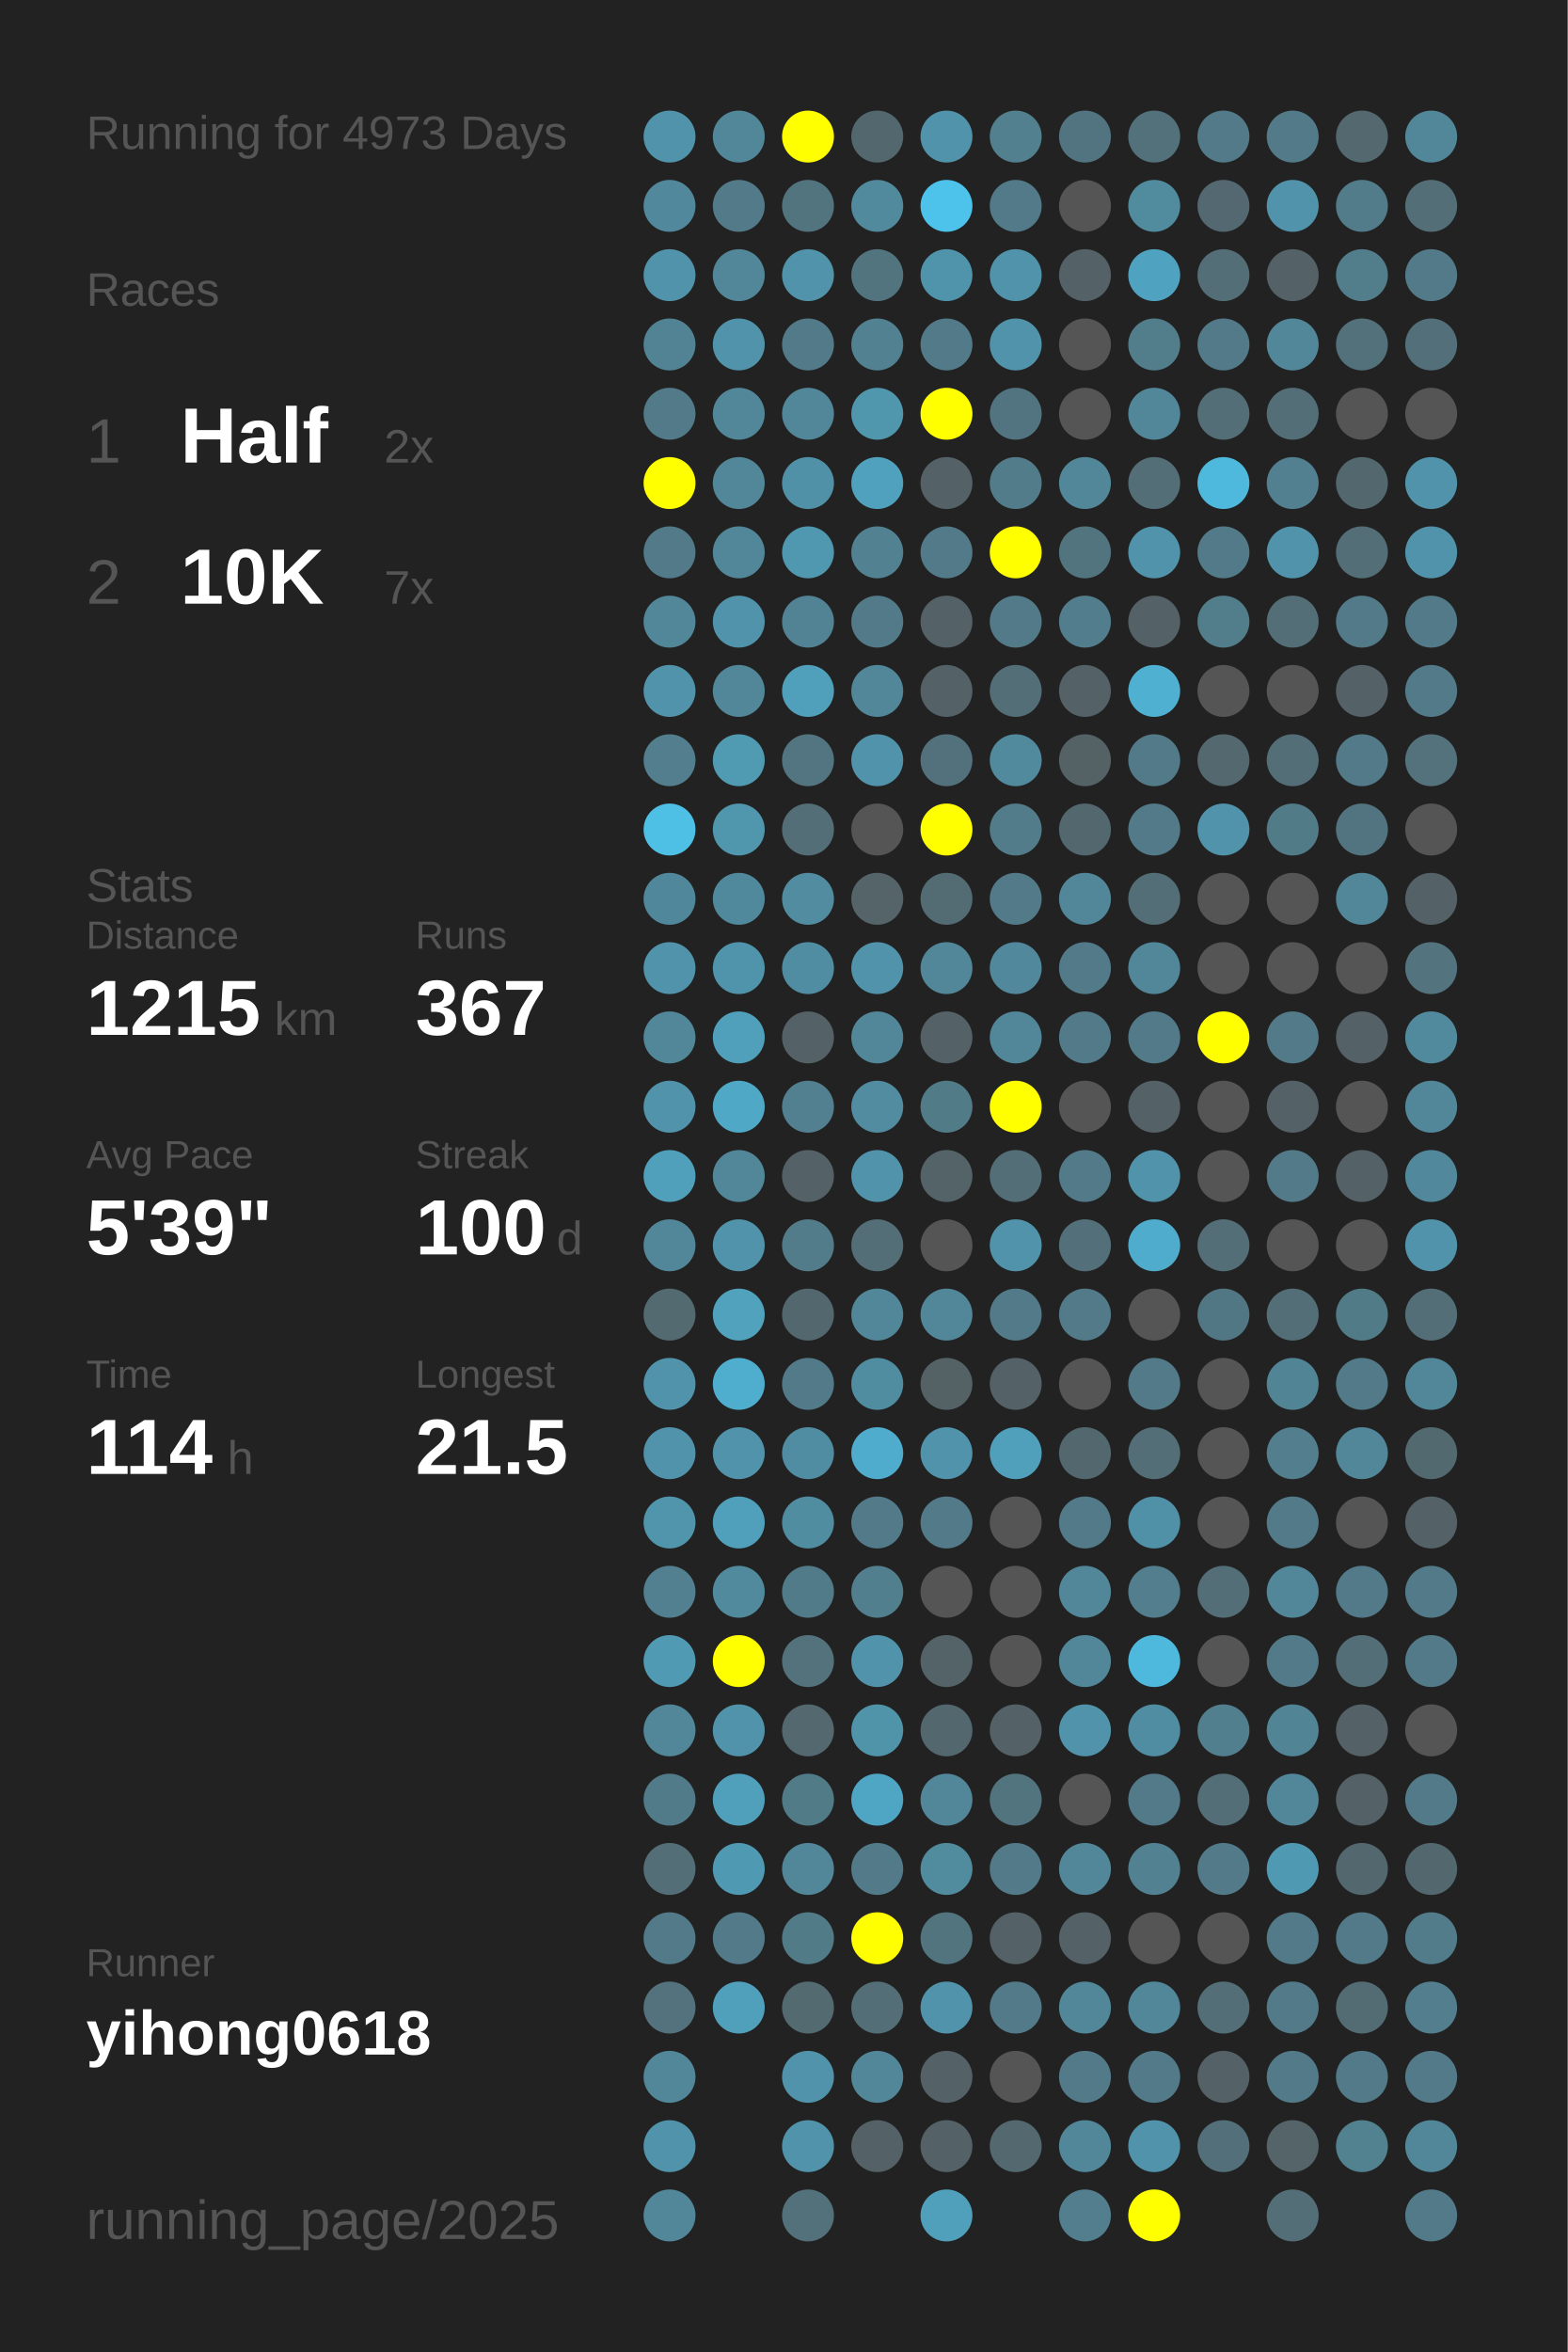
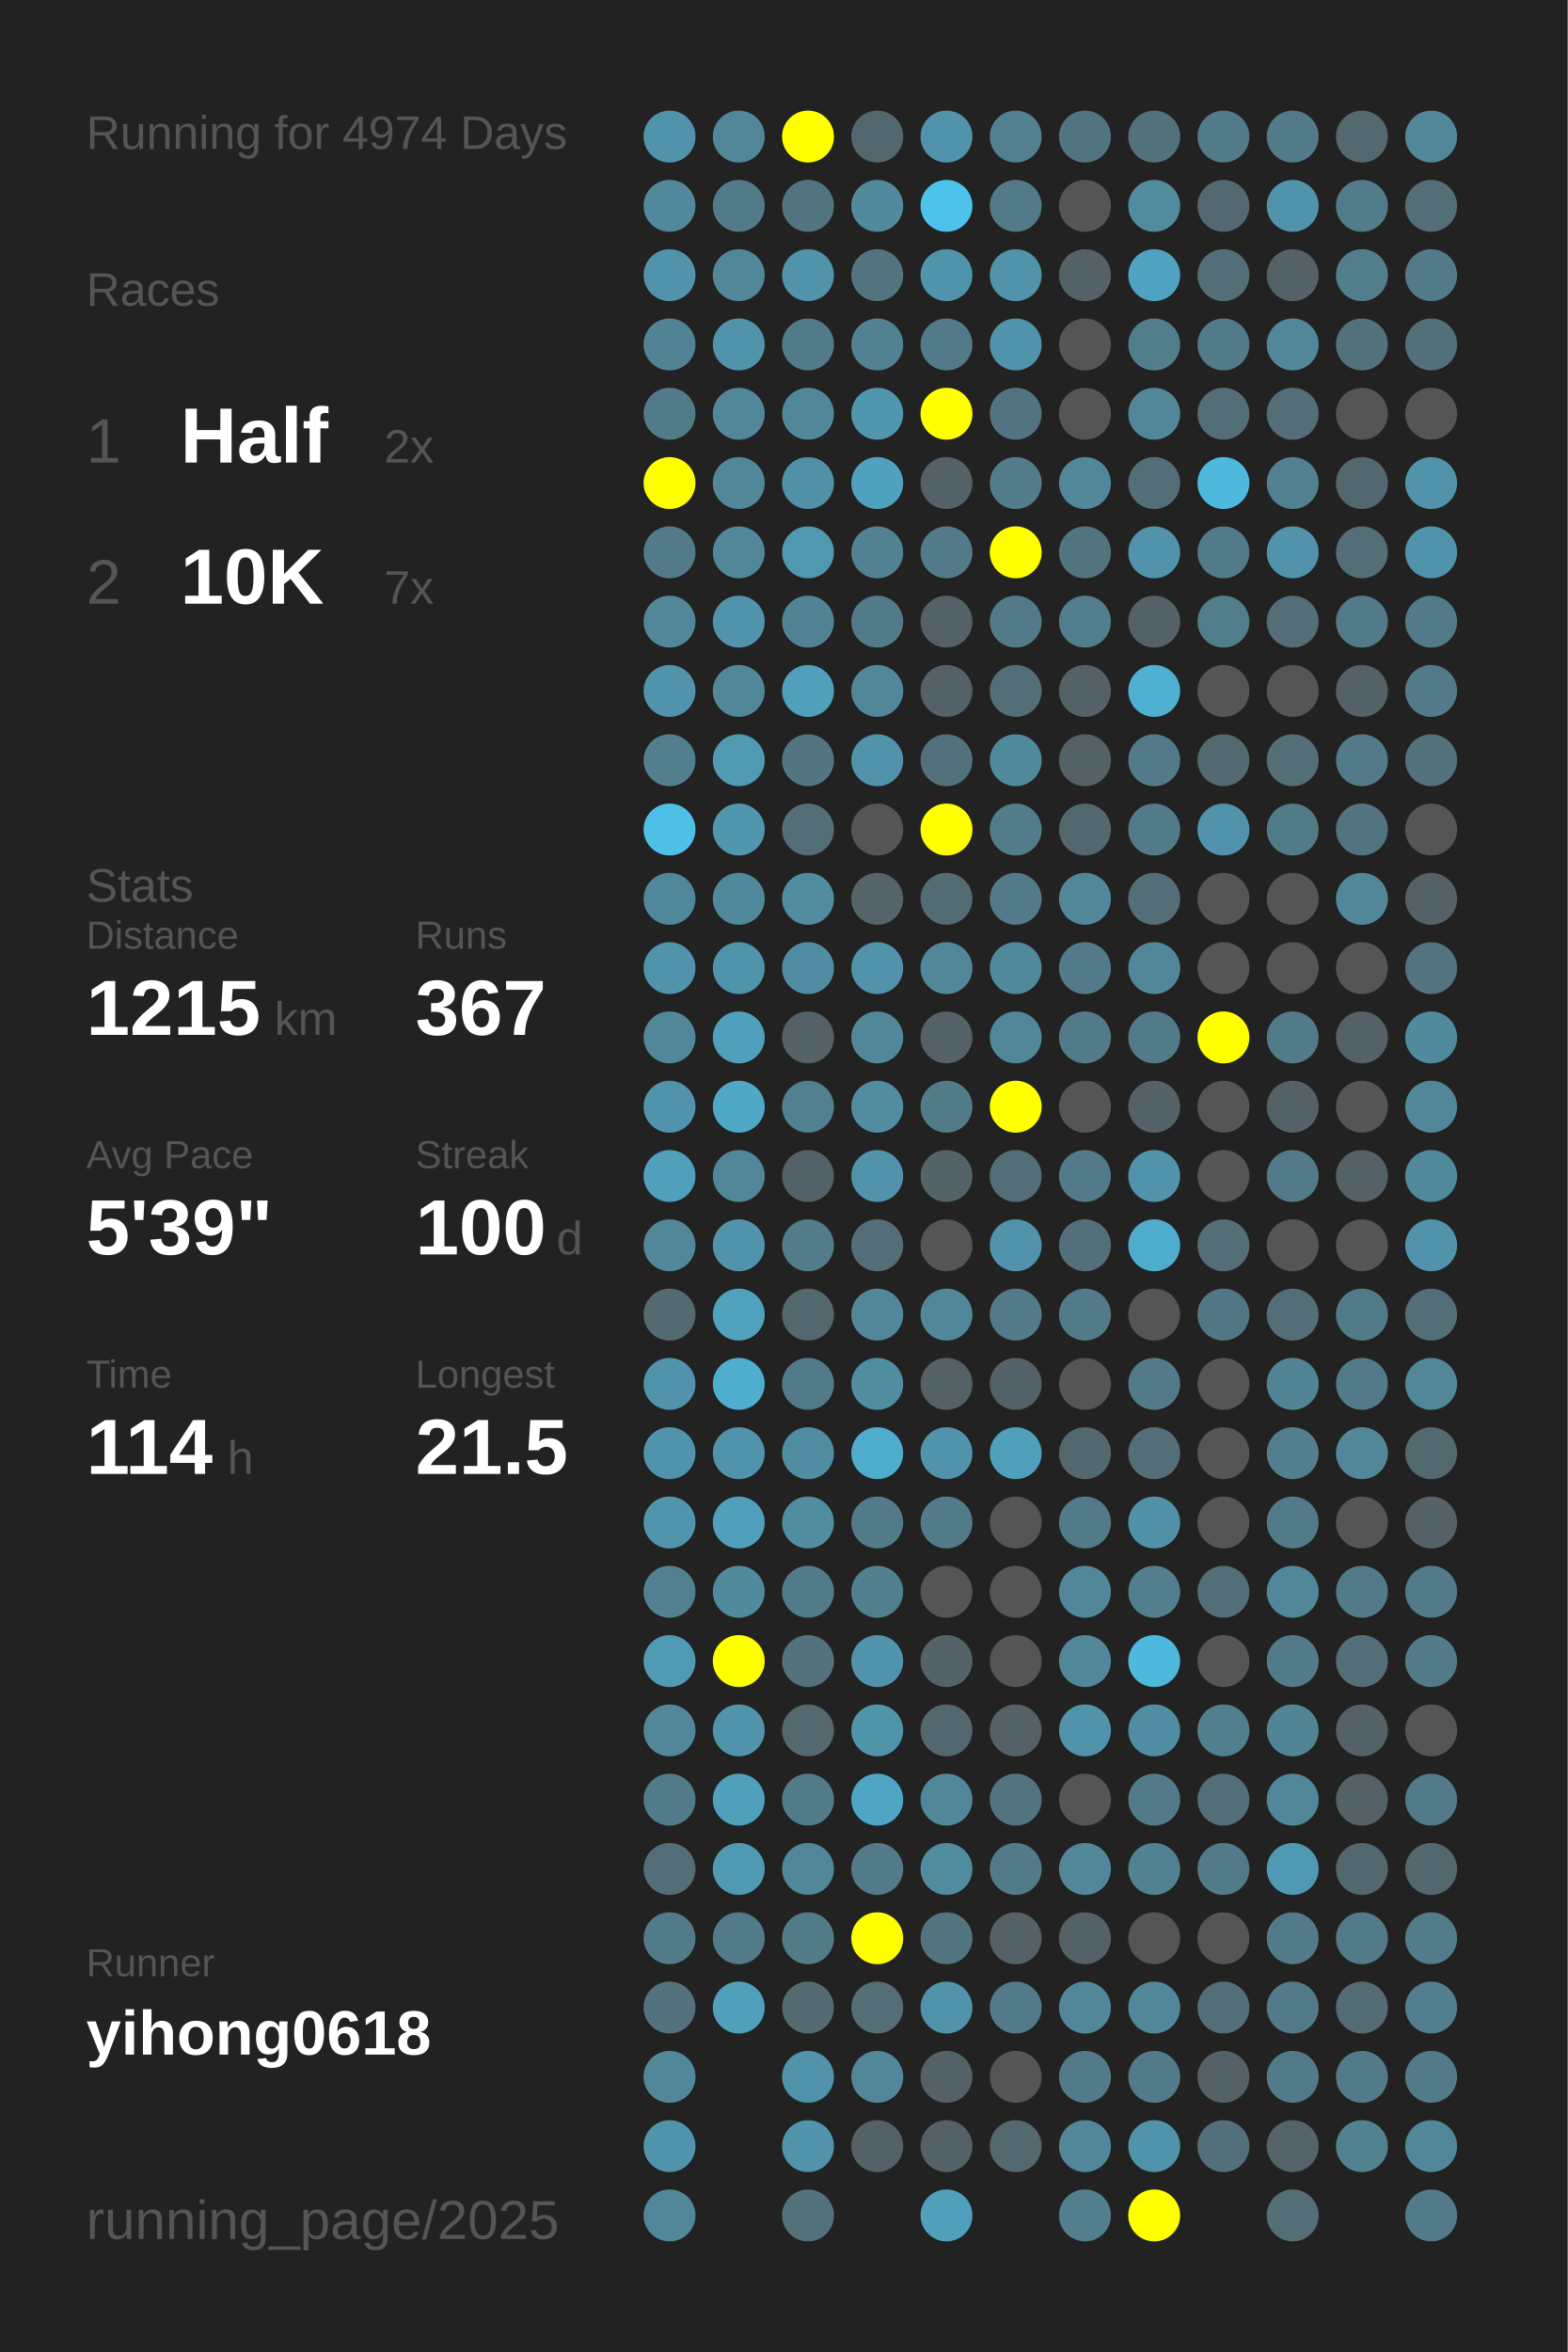
<svg xmlns="http://www.w3.org/2000/svg" baseProfile="full" height="300mm" version="1.1" viewBox="0,0,200,300" width="200mm">
  <defs />
  <rect fill="#222222" height="300" width="200" x="0" y="0" />
-   <text fill="#555555" style="font-size:6px; font-family:Arial;" x="11" y="19">Running for 4973 Days</text>
+   <text fill="#555555" style="font-size:6px; font-family:Arial;" x="11" y="19">Running for 4974 Days</text>
  <text fill="#555555" style="font-size:6px; font-family:Arial;" x="11" y="39">Races</text>
  <text fill="#555555" style="font-size:8px; font-family:Arial;" x="11" y="59">1</text>
  <text fill="#FFFFFF" style="font-size:10px; font-family:Arial; font-weight:bold;" x="23" y="59">Half</text>
  <text fill="#555555" style="font-size:6px; font-family:Arial;" x="49" y="59">2x</text>
  <text fill="#555555" style="font-size:8px; font-family:Arial;" x="11" y="77">2</text>
  <text fill="#FFFFFF" style="font-size:10px; font-family:Arial; font-weight:bold;" x="23" y="77">10K</text>
  <text fill="#555555" style="font-size:6px; font-family:Arial;" x="49" y="77">7x</text>
  <text fill="#555555" style="font-size:6px; font-family:Arial;" x="11" y="115">Stats</text>
  <text fill="#555555" style="font-size:5px; font-family:Arial;" x="11" y="121">Distance</text>
  <text fill="#FFFFFF" style="font-size:10px; font-family:Arial; font-weight:bold;" x="11" y="132">1215</text>
  <text fill="#555555" style="font-size:6px; font-family:Arial;" x="35" y="132">km</text>
  <text fill="#555555" style="font-size:5px; font-family:Arial;" x="53" y="121">Runs</text>
  <text fill="#FFFFFF" style="font-size:10px; font-family:Arial; font-weight:bold;" x="53" y="132">367</text>
  <text fill="#555555" style="font-size:5px; font-family:Arial;" x="11" y="149">Avg Pace</text>
  <text fill="#FFFFFF" style="font-size:10px; font-family:Arial; font-weight:bold;" x="11" y="160">5'39"</text>
  <text fill="#555555" style="font-size:5px; font-family:Arial;" x="53" y="149">Streak</text>
  <text fill="#FFFFFF" style="font-size:10px; font-family:Arial; font-weight:bold;" x="53" y="160">100</text>
  <text fill="#555555" style="font-size:6px; font-family:Arial;" x="71" y="160">d</text>
  <text fill="#555555" style="font-size:5px; font-family:Arial;" x="11" y="177">Time</text>
  <text fill="#FFFFFF" style="font-size:10px; font-family:Arial; font-weight:bold;" x="11" y="188">114</text>
  <text fill="#555555" style="font-size:6px; font-family:Arial;" x="29" y="188">h</text>
  <text fill="#555555" style="font-size:5px; font-family:Arial;" x="53" y="177">Longest</text>
  <text fill="#FFFFFF" style="font-size:10px; font-family:Arial; font-weight:bold;" x="53" y="188">21.5</text>
  <text fill="#555555" style="font-size:5px; font-family:Arial;" x="11" y="252.065">Runner</text>
  <text fill="#FFFFFF" style="font-size:8px; font-family:Arial; font-weight:bold;" x="11" y="262.065">yihong0618</text>
  <text fill="#555555" style="font-size:7px; font-family:Arial;" x="11" y="285.581">running_page/2025</text>
  <circle cx="85.417" cy="17.419" fill="#5093aa" r="3.312" />
  <circle cx="85.417" cy="26.258" fill="#51889b" r="3.312" />
  <circle cx="85.417" cy="35.097" fill="#5093aa" r="3.312" />
  <circle cx="85.417" cy="43.935" fill="#518394" r="3.312" />
  <circle cx="85.417" cy="52.774" fill="#527a88" r="3.312" />
  <circle cx="85.417" cy="61.613" fill="#FFFF00" r="3.312" />
  <circle cx="85.417" cy="70.452" fill="#527a88" r="3.312" />
  <circle cx="85.417" cy="79.29" fill="#518799" r="3.312" />
  <circle cx="85.417" cy="88.129" fill="#5093aa" r="3.312" />
  <circle cx="85.417" cy="96.968" fill="#527e8d" r="3.312" />
  <circle cx="85.417" cy="105.806" fill="#4ec0e6" r="3.312" />
  <circle cx="85.417" cy="114.645" fill="#51879a" r="3.312" />
  <circle cx="85.417" cy="123.484" fill="#5093aa" r="3.312" />
  <circle cx="85.417" cy="132.323" fill="#518799" r="3.312" />
  <circle cx="85.417" cy="141.161" fill="#5093aa" r="3.312" />
  <circle cx="85.417" cy="150" fill="#50a0bb" r="3.312" />
  <circle cx="85.417" cy="158.839" fill="#518799" r="3.312" />
  <circle cx="85.417" cy="167.677" fill="#536a71" r="3.312" />
  <circle cx="85.417" cy="176.516" fill="#5093aa" r="3.312" />
  <circle cx="85.417" cy="185.355" fill="#5093aa" r="3.312" />
  <circle cx="85.417" cy="194.194" fill="#5095ac" r="3.312" />
  <circle cx="85.417" cy="203.032" fill="#528090" r="3.312" />
  <circle cx="85.417" cy="211.871" fill="#509ab3" r="3.312" />
  <circle cx="85.417" cy="220.71" fill="#518799" r="3.312" />
  <circle cx="85.417" cy="229.548" fill="#527b89" r="3.312" />
  <circle cx="85.417" cy="238.387" fill="#536e77" r="3.312" />
  <circle cx="85.417" cy="247.226" fill="#527a88" r="3.312" />
  <circle cx="85.417" cy="256.065" fill="#53727d" r="3.312" />
  <circle cx="85.417" cy="264.903" fill="#518799" r="3.312" />
  <circle cx="85.417" cy="273.742" fill="#5093aa" r="3.312" />
  <circle cx="85.417" cy="282.581" fill="#518799" r="3.312" />
  <circle cx="94.25" cy="17.419" fill="#518799" r="3.312" />
  <circle cx="94.25" cy="26.258" fill="#527a88" r="3.312" />
  <circle cx="94.25" cy="35.097" fill="#518799" r="3.312" />
  <circle cx="94.25" cy="43.935" fill="#5093aa" r="3.312" />
  <circle cx="94.25" cy="52.774" fill="#518799" r="3.312" />
  <circle cx="94.25" cy="61.613" fill="#518799" r="3.312" />
  <circle cx="94.25" cy="70.452" fill="#518799" r="3.312" />
  <circle cx="94.25" cy="79.29" fill="#5093aa" r="3.312" />
  <circle cx="94.25" cy="88.129" fill="#518799" r="3.312" />
  <circle cx="94.25" cy="96.968" fill="#509ab2" r="3.312" />
  <circle cx="94.25" cy="105.806" fill="#5096ad" r="3.312" />
  <circle cx="94.25" cy="114.645" fill="#51899c" r="3.312" />
  <circle cx="94.25" cy="123.484" fill="#5094ab" r="3.312" />
  <circle cx="94.25" cy="132.323" fill="#50a0bb" r="3.312" />
  <circle cx="94.25" cy="141.161" fill="#4fa8c6" r="3.312" />
  <circle cx="94.25" cy="150" fill="#518799" r="3.312" />
  <circle cx="94.25" cy="158.839" fill="#5093aa" r="3.312" />
  <circle cx="94.25" cy="167.677" fill="#50a2bd" r="3.312" />
  <circle cx="94.25" cy="176.516" fill="#4fadcd" r="3.312" />
  <circle cx="94.25" cy="185.355" fill="#5093aa" r="3.312" />
  <circle cx="94.25" cy="194.194" fill="#50a0bb" r="3.312" />
  <circle cx="94.25" cy="203.032" fill="#518a9d" r="3.312" />
  <circle cx="94.25" cy="211.871" fill="#FFFF00" r="3.312" />
  <circle cx="94.25" cy="220.71" fill="#5093aa" r="3.312" />
  <circle cx="94.25" cy="229.548" fill="#50a0bb" r="3.312" />
  <circle cx="94.25" cy="238.387" fill="#5099b2" r="3.312" />
  <circle cx="94.25" cy="247.226" fill="#527a88" r="3.312" />
  <circle cx="94.25" cy="256.065" fill="#50a0bb" r="3.312" />
  <circle cx="103.083" cy="17.419" fill="#FFFF00" r="3.312" />
  <circle cx="103.083" cy="26.258" fill="#52747f" r="3.312" />
  <circle cx="103.083" cy="35.097" fill="#5093aa" r="3.312" />
  <circle cx="103.083" cy="43.935" fill="#527a88" r="3.312" />
  <circle cx="103.083" cy="52.774" fill="#518799" r="3.312" />
  <circle cx="103.083" cy="61.613" fill="#5191a7" r="3.312" />
  <circle cx="103.083" cy="70.452" fill="#5098b0" r="3.312" />
  <circle cx="103.083" cy="79.29" fill="#528394" r="3.312" />
  <circle cx="103.083" cy="88.129" fill="#50a0bb" r="3.312" />
  <circle cx="103.083" cy="96.968" fill="#527581" r="3.312" />
  <circle cx="103.083" cy="105.806" fill="#536e77" r="3.312" />
  <circle cx="103.083" cy="114.645" fill="#518ca1" r="3.312" />
  <circle cx="103.083" cy="123.484" fill="#518da2" r="3.312" />
  <circle cx="103.083" cy="132.323" fill="#546166" r="3.312" />
  <circle cx="103.083" cy="141.161" fill="#528090" r="3.312" />
  <circle cx="103.083" cy="150" fill="#546267" r="3.312" />
  <circle cx="103.083" cy="158.839" fill="#527c8a" r="3.312" />
  <circle cx="103.083" cy="167.677" fill="#53676e" r="3.312" />
  <circle cx="103.083" cy="176.516" fill="#527a88" r="3.312" />
  <circle cx="103.083" cy="185.355" fill="#518da2" r="3.312" />
  <circle cx="103.083" cy="194.194" fill="#518da1" r="3.312" />
  <circle cx="103.083" cy="203.032" fill="#527b89" r="3.312" />
  <circle cx="103.083" cy="211.871" fill="#53727c" r="3.312" />
  <circle cx="103.083" cy="220.71" fill="#53686f" r="3.312" />
  <circle cx="103.083" cy="229.548" fill="#527b88" r="3.312" />
  <circle cx="103.083" cy="238.387" fill="#518799" r="3.312" />
  <circle cx="103.083" cy="247.226" fill="#527b88" r="3.312" />
  <circle cx="103.083" cy="256.065" fill="#536a71" r="3.312" />
  <circle cx="103.083" cy="264.903" fill="#5093aa" r="3.312" />
  <circle cx="103.083" cy="273.742" fill="#5093aa" r="3.312" />
  <circle cx="103.083" cy="282.581" fill="#53717b" r="3.312" />
  <circle cx="111.917" cy="17.419" fill="#53686e" r="3.312" />
  <circle cx="111.917" cy="26.258" fill="#518a9d" r="3.312" />
  <circle cx="111.917" cy="35.097" fill="#52747f" r="3.312" />
  <circle cx="111.917" cy="43.935" fill="#528191" r="3.312" />
  <circle cx="111.917" cy="52.774" fill="#5097ae" r="3.312" />
  <circle cx="111.917" cy="61.613" fill="#50a1bd" r="3.312" />
  <circle cx="111.917" cy="70.452" fill="#528191" r="3.312" />
  <circle cx="111.917" cy="79.29" fill="#527a88" r="3.312" />
  <circle cx="111.917" cy="88.129" fill="#518799" r="3.312" />
  <circle cx="111.917" cy="96.968" fill="#5093aa" r="3.312" />
  <circle cx="111.917" cy="105.806" fill="#555555" r="3.312" />
  <circle cx="111.917" cy="114.645" fill="#546469" r="3.312" />
  <circle cx="111.917" cy="123.484" fill="#5093aa" r="3.312" />
  <circle cx="111.917" cy="132.323" fill="#518799" r="3.312" />
  <circle cx="111.917" cy="141.161" fill="#518ca1" r="3.312" />
  <circle cx="111.917" cy="150" fill="#5093aa" r="3.312" />
  <circle cx="111.917" cy="158.839" fill="#536e77" r="3.312" />
  <circle cx="111.917" cy="167.677" fill="#518799" r="3.312" />
  <circle cx="111.917" cy="176.516" fill="#518da1" r="3.312" />
  <circle cx="111.917" cy="185.355" fill="#4faccc" r="3.312" />
  <circle cx="111.917" cy="194.194" fill="#527a88" r="3.312" />
  <circle cx="111.917" cy="203.032" fill="#527f8e" r="3.312" />
  <circle cx="111.917" cy="211.871" fill="#5093aa" r="3.312" />
  <circle cx="111.917" cy="220.71" fill="#5094aa" r="3.312" />
  <circle cx="111.917" cy="229.548" fill="#4fa6c4" r="3.312" />
  <circle cx="111.917" cy="238.387" fill="#527a88" r="3.312" />
  <circle cx="111.917" cy="247.226" fill="#FFFF00" r="3.312" />
  <circle cx="111.917" cy="256.065" fill="#536e77" r="3.312" />
  <circle cx="111.917" cy="264.903" fill="#518799" r="3.312" />
  <circle cx="111.917" cy="273.742" fill="#546166" r="3.312" />
  <circle cx="120.75" cy="17.419" fill="#5093aa" r="3.312" />
  <circle cx="120.75" cy="26.258" fill="#4dc2ea" r="3.312" />
  <circle cx="120.75" cy="35.097" fill="#5094ab" r="3.312" />
  <circle cx="120.75" cy="43.935" fill="#527a88" r="3.312" />
  <circle cx="120.75" cy="52.774" fill="#FFFF00" r="3.312" />
  <circle cx="120.75" cy="61.613" fill="#546166" r="3.312" />
  <circle cx="120.75" cy="70.452" fill="#527a88" r="3.312" />
  <circle cx="120.75" cy="79.29" fill="#546166" r="3.312" />
  <circle cx="120.75" cy="88.129" fill="#546166" r="3.312" />
  <circle cx="120.75" cy="96.968" fill="#53717c" r="3.312" />
  <circle cx="120.75" cy="105.806" fill="#FFFF00" r="3.312" />
  <circle cx="120.75" cy="114.645" fill="#536b73" r="3.312" />
  <circle cx="120.75" cy="123.484" fill="#518799" r="3.312" />
  <circle cx="120.75" cy="132.323" fill="#546166" r="3.312" />
  <circle cx="120.75" cy="141.161" fill="#527b88" r="3.312" />
  <circle cx="120.75" cy="150" fill="#546368" r="3.312" />
  <circle cx="120.75" cy="158.839" fill="#555555" r="3.312" />
  <circle cx="120.75" cy="167.677" fill="#518799" r="3.312" />
  <circle cx="120.75" cy="176.516" fill="#546266" r="3.312" />
  <circle cx="120.75" cy="185.355" fill="#5093aa" r="3.312" />
  <circle cx="120.75" cy="194.194" fill="#527a88" r="3.312" />
  <circle cx="120.75" cy="203.032" fill="#555555" r="3.312" />
  <circle cx="120.75" cy="211.871" fill="#546368" r="3.312" />
  <circle cx="120.75" cy="220.71" fill="#53676e" r="3.312" />
  <circle cx="120.75" cy="229.548" fill="#518799" r="3.312" />
  <circle cx="120.75" cy="238.387" fill="#518b9e" r="3.312" />
  <circle cx="120.75" cy="247.226" fill="#52747f" r="3.312" />
  <circle cx="120.75" cy="256.065" fill="#5093aa" r="3.312" />
  <circle cx="120.75" cy="264.903" fill="#546166" r="3.312" />
  <circle cx="120.75" cy="273.742" fill="#546166" r="3.312" />
  <circle cx="120.75" cy="282.581" fill="#50a0bb" r="3.312" />
  <circle cx="129.583" cy="17.419" fill="#52808f" r="3.312" />
  <circle cx="129.583" cy="26.258" fill="#527a88" r="3.312" />
  <circle cx="129.583" cy="35.097" fill="#5093aa" r="3.312" />
  <circle cx="129.583" cy="43.935" fill="#5093aa" r="3.312" />
  <circle cx="129.583" cy="52.774" fill="#527480" r="3.312" />
  <circle cx="129.583" cy="61.613" fill="#527c8a" r="3.312" />
  <circle cx="129.583" cy="70.452" fill="#FFFF00" r="3.312" />
  <circle cx="129.583" cy="79.29" fill="#527a88" r="3.312" />
  <circle cx="129.583" cy="88.129" fill="#536e77" r="3.312" />
  <circle cx="129.583" cy="96.968" fill="#518a9d" r="3.312" />
  <circle cx="129.583" cy="105.806" fill="#527c8a" r="3.312" />
  <circle cx="129.583" cy="114.645" fill="#527a88" r="3.312" />
  <circle cx="129.583" cy="123.484" fill="#51889b" r="3.312" />
  <circle cx="129.583" cy="132.323" fill="#518799" r="3.312" />
  <circle cx="129.583" cy="141.161" fill="#FFFF00" r="3.312" />
  <circle cx="129.583" cy="150" fill="#536e77" r="3.312" />
  <circle cx="129.583" cy="158.839" fill="#5093aa" r="3.312" />
  <circle cx="129.583" cy="167.677" fill="#527a88" r="3.312" />
  <circle cx="129.583" cy="176.516" fill="#546166" r="3.312" />
  <circle cx="129.583" cy="185.355" fill="#50a0bb" r="3.312" />
  <circle cx="129.583" cy="194.194" fill="#555555" r="3.312" />
  <circle cx="129.583" cy="203.032" fill="#555555" r="3.312" />
  <circle cx="129.583" cy="211.871" fill="#555555" r="3.312" />
  <circle cx="129.583" cy="220.71" fill="#546166" r="3.312" />
  <circle cx="129.583" cy="229.548" fill="#52747f" r="3.312" />
  <circle cx="129.583" cy="238.387" fill="#527a88" r="3.312" />
  <circle cx="129.583" cy="247.226" fill="#546166" r="3.312" />
  <circle cx="129.583" cy="256.065" fill="#527a88" r="3.312" />
  <circle cx="129.583" cy="264.903" fill="#555555" r="3.312" />
  <circle cx="129.583" cy="273.742" fill="#53686f" r="3.312" />
  <circle cx="138.417" cy="17.419" fill="#527480" r="3.312" />
  <circle cx="138.417" cy="26.258" fill="#555555" r="3.312" />
  <circle cx="138.417" cy="35.097" fill="#546166" r="3.312" />
  <circle cx="138.417" cy="43.935" fill="#555555" r="3.312" />
  <circle cx="138.417" cy="52.774" fill="#555555" r="3.312" />
  <circle cx="138.417" cy="61.613" fill="#518799" r="3.312" />
  <circle cx="138.417" cy="70.452" fill="#52747f" r="3.312" />
  <circle cx="138.417" cy="79.29" fill="#527d8c" r="3.312" />
  <circle cx="138.417" cy="88.129" fill="#546166" r="3.312" />
  <circle cx="138.417" cy="96.968" fill="#546266" r="3.312" />
  <circle cx="138.417" cy="105.806" fill="#53676e" r="3.312" />
  <circle cx="138.417" cy="114.645" fill="#518799" r="3.312" />
  <circle cx="138.417" cy="123.484" fill="#527a88" r="3.312" />
  <circle cx="138.417" cy="132.323" fill="#527a88" r="3.312" />
  <circle cx="138.417" cy="141.161" fill="#555555" r="3.312" />
  <circle cx="138.417" cy="150" fill="#527a88" r="3.312" />
  <circle cx="138.417" cy="158.839" fill="#53707a" r="3.312" />
  <circle cx="138.417" cy="167.677" fill="#527a88" r="3.312" />
  <circle cx="138.417" cy="176.516" fill="#555555" r="3.312" />
  <circle cx="138.417" cy="185.355" fill="#53686e" r="3.312" />
  <circle cx="138.417" cy="194.194" fill="#527a88" r="3.312" />
  <circle cx="138.417" cy="203.032" fill="#518799" r="3.312" />
  <circle cx="138.417" cy="211.871" fill="#518799" r="3.312" />
  <circle cx="138.417" cy="220.71" fill="#5093aa" r="3.312" />
  <circle cx="138.417" cy="229.548" fill="#555555" r="3.312" />
  <circle cx="138.417" cy="238.387" fill="#518799" r="3.312" />
  <circle cx="138.417" cy="247.226" fill="#546166" r="3.312" />
  <circle cx="138.417" cy="256.065" fill="#518799" r="3.312" />
  <circle cx="138.417" cy="264.903" fill="#527a88" r="3.312" />
  <circle cx="138.417" cy="273.742" fill="#518799" r="3.312" />
  <circle cx="138.417" cy="282.581" fill="#527e8d" r="3.312" />
  <circle cx="147.25" cy="17.419" fill="#53717b" r="3.312" />
  <circle cx="147.25" cy="26.258" fill="#518b9e" r="3.312" />
  <circle cx="147.25" cy="35.097" fill="#4fa3c0" r="3.312" />
  <circle cx="147.25" cy="43.935" fill="#527e8c" r="3.312" />
  <circle cx="147.25" cy="52.774" fill="#518799" r="3.312" />
  <circle cx="147.25" cy="61.613" fill="#536e77" r="3.312" />
  <circle cx="147.25" cy="70.452" fill="#5093aa" r="3.312" />
  <circle cx="147.25" cy="79.29" fill="#546166" r="3.312" />
  <circle cx="147.25" cy="88.129" fill="#4fb0d1" r="3.312" />
  <circle cx="147.25" cy="96.968" fill="#527a88" r="3.312" />
  <circle cx="147.25" cy="105.806" fill="#527a88" r="3.312" />
  <circle cx="147.25" cy="114.645" fill="#536e77" r="3.312" />
  <circle cx="147.25" cy="123.484" fill="#518799" r="3.312" />
  <circle cx="147.25" cy="132.323" fill="#527a88" r="3.312" />
  <circle cx="147.25" cy="141.161" fill="#546166" r="3.312" />
  <circle cx="147.25" cy="150" fill="#5093aa" r="3.312" />
  <circle cx="147.25" cy="158.839" fill="#4faccc" r="3.312" />
  <circle cx="147.25" cy="167.677" fill="#555555" r="3.312" />
  <circle cx="147.25" cy="176.516" fill="#527a88" r="3.312" />
  <circle cx="147.25" cy="185.355" fill="#536e77" r="3.312" />
  <circle cx="147.25" cy="194.194" fill="#5191a7" r="3.312" />
  <circle cx="147.25" cy="203.032" fill="#527e8d" r="3.312" />
  <circle cx="147.25" cy="211.871" fill="#4eb9dd" r="3.312" />
  <circle cx="147.25" cy="220.71" fill="#518da2" r="3.312" />
  <circle cx="147.25" cy="229.548" fill="#527a88" r="3.312" />
  <circle cx="147.25" cy="238.387" fill="#528191" r="3.312" />
  <circle cx="147.25" cy="247.226" fill="#555555" r="3.312" />
  <circle cx="147.25" cy="256.065" fill="#518799" r="3.312" />
  <circle cx="147.25" cy="264.903" fill="#527a88" r="3.312" />
  <circle cx="147.25" cy="273.742" fill="#5093aa" r="3.312" />
  <circle cx="147.25" cy="282.581" fill="#FFFF00" r="3.312" />
  <circle cx="156.083" cy="17.419" fill="#527a88" r="3.312" />
  <circle cx="156.083" cy="26.258" fill="#536870" r="3.312" />
  <circle cx="156.083" cy="35.097" fill="#536e77" r="3.312" />
  <circle cx="156.083" cy="43.935" fill="#527a88" r="3.312" />
  <circle cx="156.083" cy="52.774" fill="#536e77" r="3.312" />
  <circle cx="156.083" cy="61.613" fill="#4eb9dd" r="3.312" />
  <circle cx="156.083" cy="70.452" fill="#527a88" r="3.312" />
  <circle cx="156.083" cy="79.29" fill="#527d8b" r="3.312" />
  <circle cx="156.083" cy="88.129" fill="#555555" r="3.312" />
  <circle cx="156.083" cy="96.968" fill="#53686f" r="3.312" />
  <circle cx="156.083" cy="105.806" fill="#5093aa" r="3.312" />
  <circle cx="156.083" cy="114.645" fill="#555555" r="3.312" />
  <circle cx="156.083" cy="123.484" fill="#555555" r="3.312" />
  <circle cx="156.083" cy="132.323" fill="#FFFF00" r="3.312" />
  <circle cx="156.083" cy="141.161" fill="#555555" r="3.312" />
  <circle cx="156.083" cy="150" fill="#555555" r="3.312" />
  <circle cx="156.083" cy="158.839" fill="#536e77" r="3.312" />
  <circle cx="156.083" cy="167.677" fill="#527784" r="3.312" />
  <circle cx="156.083" cy="176.516" fill="#555555" r="3.312" />
  <circle cx="156.083" cy="185.355" fill="#555555" r="3.312" />
  <circle cx="156.083" cy="194.194" fill="#555555" r="3.312" />
  <circle cx="156.083" cy="203.032" fill="#536e77" r="3.312" />
  <circle cx="156.083" cy="211.871" fill="#555555" r="3.312" />
  <circle cx="156.083" cy="220.71" fill="#527f8e" r="3.312" />
  <circle cx="156.083" cy="229.548" fill="#536e77" r="3.312" />
  <circle cx="156.083" cy="238.387" fill="#527a88" r="3.312" />
  <circle cx="156.083" cy="247.226" fill="#555555" r="3.312" />
  <circle cx="156.083" cy="256.065" fill="#536e77" r="3.312" />
  <circle cx="156.083" cy="264.903" fill="#546166" r="3.312" />
  <circle cx="156.083" cy="273.742" fill="#53707a" r="3.312" />
  <circle cx="164.917" cy="17.419" fill="#527a88" r="3.312" />
  <circle cx="164.917" cy="26.258" fill="#5093aa" r="3.312" />
  <circle cx="164.917" cy="35.097" fill="#546267" r="3.312" />
  <circle cx="164.917" cy="43.935" fill="#518799" r="3.312" />
  <circle cx="164.917" cy="52.774" fill="#536e77" r="3.312" />
  <circle cx="164.917" cy="61.613" fill="#528090" r="3.312" />
  <circle cx="164.917" cy="70.452" fill="#5093aa" r="3.312" />
  <circle cx="164.917" cy="79.29" fill="#536e77" r="3.312" />
  <circle cx="164.917" cy="88.129" fill="#555555" r="3.312" />
  <circle cx="164.917" cy="96.968" fill="#536e77" r="3.312" />
  <circle cx="164.917" cy="105.806" fill="#527b88" r="3.312" />
  <circle cx="164.917" cy="114.645" fill="#555555" r="3.312" />
  <circle cx="164.917" cy="123.484" fill="#555555" r="3.312" />
  <circle cx="164.917" cy="132.323" fill="#527a88" r="3.312" />
  <circle cx="164.917" cy="141.161" fill="#546166" r="3.312" />
  <circle cx="164.917" cy="150" fill="#527a88" r="3.312" />
  <circle cx="164.917" cy="158.839" fill="#555555" r="3.312" />
  <circle cx="164.917" cy="167.677" fill="#536e77" r="3.312" />
  <circle cx="164.917" cy="176.516" fill="#518596" r="3.312" />
  <circle cx="164.917" cy="185.355" fill="#527e8d" r="3.312" />
  <circle cx="164.917" cy="194.194" fill="#527a88" r="3.312" />
  <circle cx="164.917" cy="203.032" fill="#518799" r="3.312" />
  <circle cx="164.917" cy="211.871" fill="#527a88" r="3.312" />
  <circle cx="164.917" cy="220.71" fill="#518495" r="3.312" />
  <circle cx="164.917" cy="229.548" fill="#518799" r="3.312" />
  <circle cx="164.917" cy="238.387" fill="#5099b2" r="3.312" />
  <circle cx="164.917" cy="247.226" fill="#527a88" r="3.312" />
  <circle cx="164.917" cy="256.065" fill="#527a88" r="3.312" />
  <circle cx="164.917" cy="264.903" fill="#527a88" r="3.312" />
  <circle cx="164.917" cy="273.742" fill="#546469" r="3.312" />
  <circle cx="164.917" cy="282.581" fill="#536e77" r="3.312" />
  <circle cx="173.75" cy="17.419" fill="#53686f" r="3.312" />
  <circle cx="173.75" cy="26.258" fill="#527c8a" r="3.312" />
  <circle cx="173.75" cy="35.097" fill="#527e8c" r="3.312" />
  <circle cx="173.75" cy="43.935" fill="#53717b" r="3.312" />
  <circle cx="173.75" cy="52.774" fill="#555555" r="3.312" />
  <circle cx="173.75" cy="61.613" fill="#53686e" r="3.312" />
  <circle cx="173.75" cy="70.452" fill="#536e77" r="3.312" />
  <circle cx="173.75" cy="79.29" fill="#527a88" r="3.312" />
  <circle cx="173.75" cy="88.129" fill="#546267" r="3.312" />
  <circle cx="173.75" cy="96.968" fill="#527a88" r="3.312" />
  <circle cx="173.75" cy="105.806" fill="#527480" r="3.312" />
  <circle cx="173.75" cy="114.645" fill="#518799" r="3.312" />
  <circle cx="173.75" cy="123.484" fill="#555555" r="3.312" />
  <circle cx="173.75" cy="132.323" fill="#546166" r="3.312" />
  <circle cx="173.75" cy="141.161" fill="#555555" r="3.312" />
  <circle cx="173.75" cy="150" fill="#546166" r="3.312" />
  <circle cx="173.75" cy="158.839" fill="#555555" r="3.312" />
  <circle cx="173.75" cy="167.677" fill="#527b88" r="3.312" />
  <circle cx="173.75" cy="176.516" fill="#527a88" r="3.312" />
  <circle cx="173.75" cy="185.355" fill="#518799" r="3.312" />
  <circle cx="173.75" cy="194.194" fill="#555555" r="3.312" />
  <circle cx="173.75" cy="203.032" fill="#527a88" r="3.312" />
  <circle cx="173.75" cy="211.871" fill="#536e77" r="3.312" />
  <circle cx="173.75" cy="220.71" fill="#546166" r="3.312" />
  <circle cx="173.75" cy="229.548" fill="#546166" r="3.312" />
  <circle cx="173.75" cy="238.387" fill="#53676e" r="3.312" />
  <circle cx="173.75" cy="247.226" fill="#527a88" r="3.312" />
  <circle cx="173.75" cy="256.065" fill="#536b73" r="3.312" />
  <circle cx="173.75" cy="264.903" fill="#527a88" r="3.312" />
  <circle cx="173.75" cy="273.742" fill="#528190" r="3.312" />
  <circle cx="182.583" cy="17.419" fill="#518799" r="3.312" />
  <circle cx="182.583" cy="26.258" fill="#536e77" r="3.312" />
  <circle cx="182.583" cy="35.097" fill="#527a88" r="3.312" />
  <circle cx="182.583" cy="43.935" fill="#536f79" r="3.312" />
  <circle cx="182.583" cy="52.774" fill="#555555" r="3.312" />
  <circle cx="182.583" cy="61.613" fill="#5093aa" r="3.312" />
  <circle cx="182.583" cy="70.452" fill="#5093aa" r="3.312" />
  <circle cx="182.583" cy="79.29" fill="#527a88" r="3.312" />
  <circle cx="182.583" cy="88.129" fill="#527a88" r="3.312" />
  <circle cx="182.583" cy="96.968" fill="#53727c" r="3.312" />
  <circle cx="182.583" cy="105.806" fill="#555555" r="3.312" />
  <circle cx="182.583" cy="114.645" fill="#546166" r="3.312" />
  <circle cx="182.583" cy="123.484" fill="#53737e" r="3.312" />
  <circle cx="182.583" cy="132.323" fill="#518a9d" r="3.312" />
  <circle cx="182.583" cy="141.161" fill="#518799" r="3.312" />
  <circle cx="182.583" cy="150" fill="#51889b" r="3.312" />
  <circle cx="182.583" cy="158.839" fill="#5093aa" r="3.312" />
  <circle cx="182.583" cy="167.677" fill="#536e77" r="3.312" />
  <circle cx="182.583" cy="176.516" fill="#518799" r="3.312" />
  <circle cx="182.583" cy="185.355" fill="#536970" r="3.312" />
  <circle cx="182.583" cy="194.194" fill="#546166" r="3.312" />
  <circle cx="182.583" cy="203.032" fill="#527a88" r="3.312" />
  <circle cx="182.583" cy="211.871" fill="#527a88" r="3.312" />
  <circle cx="182.583" cy="220.71" fill="#555555" r="3.312" />
  <circle cx="182.583" cy="229.548" fill="#527a88" r="3.312" />
  <circle cx="182.583" cy="238.387" fill="#53676e" r="3.312" />
  <circle cx="182.583" cy="247.226" fill="#527c8a" r="3.312" />
  <circle cx="182.583" cy="256.065" fill="#527e8d" r="3.312" />
  <circle cx="182.583" cy="264.903" fill="#527a88" r="3.312" />
  <circle cx="182.583" cy="273.742" fill="#518799" r="3.312" />
  <circle cx="182.583" cy="282.581" fill="#527a88" r="3.312" />
</svg>
